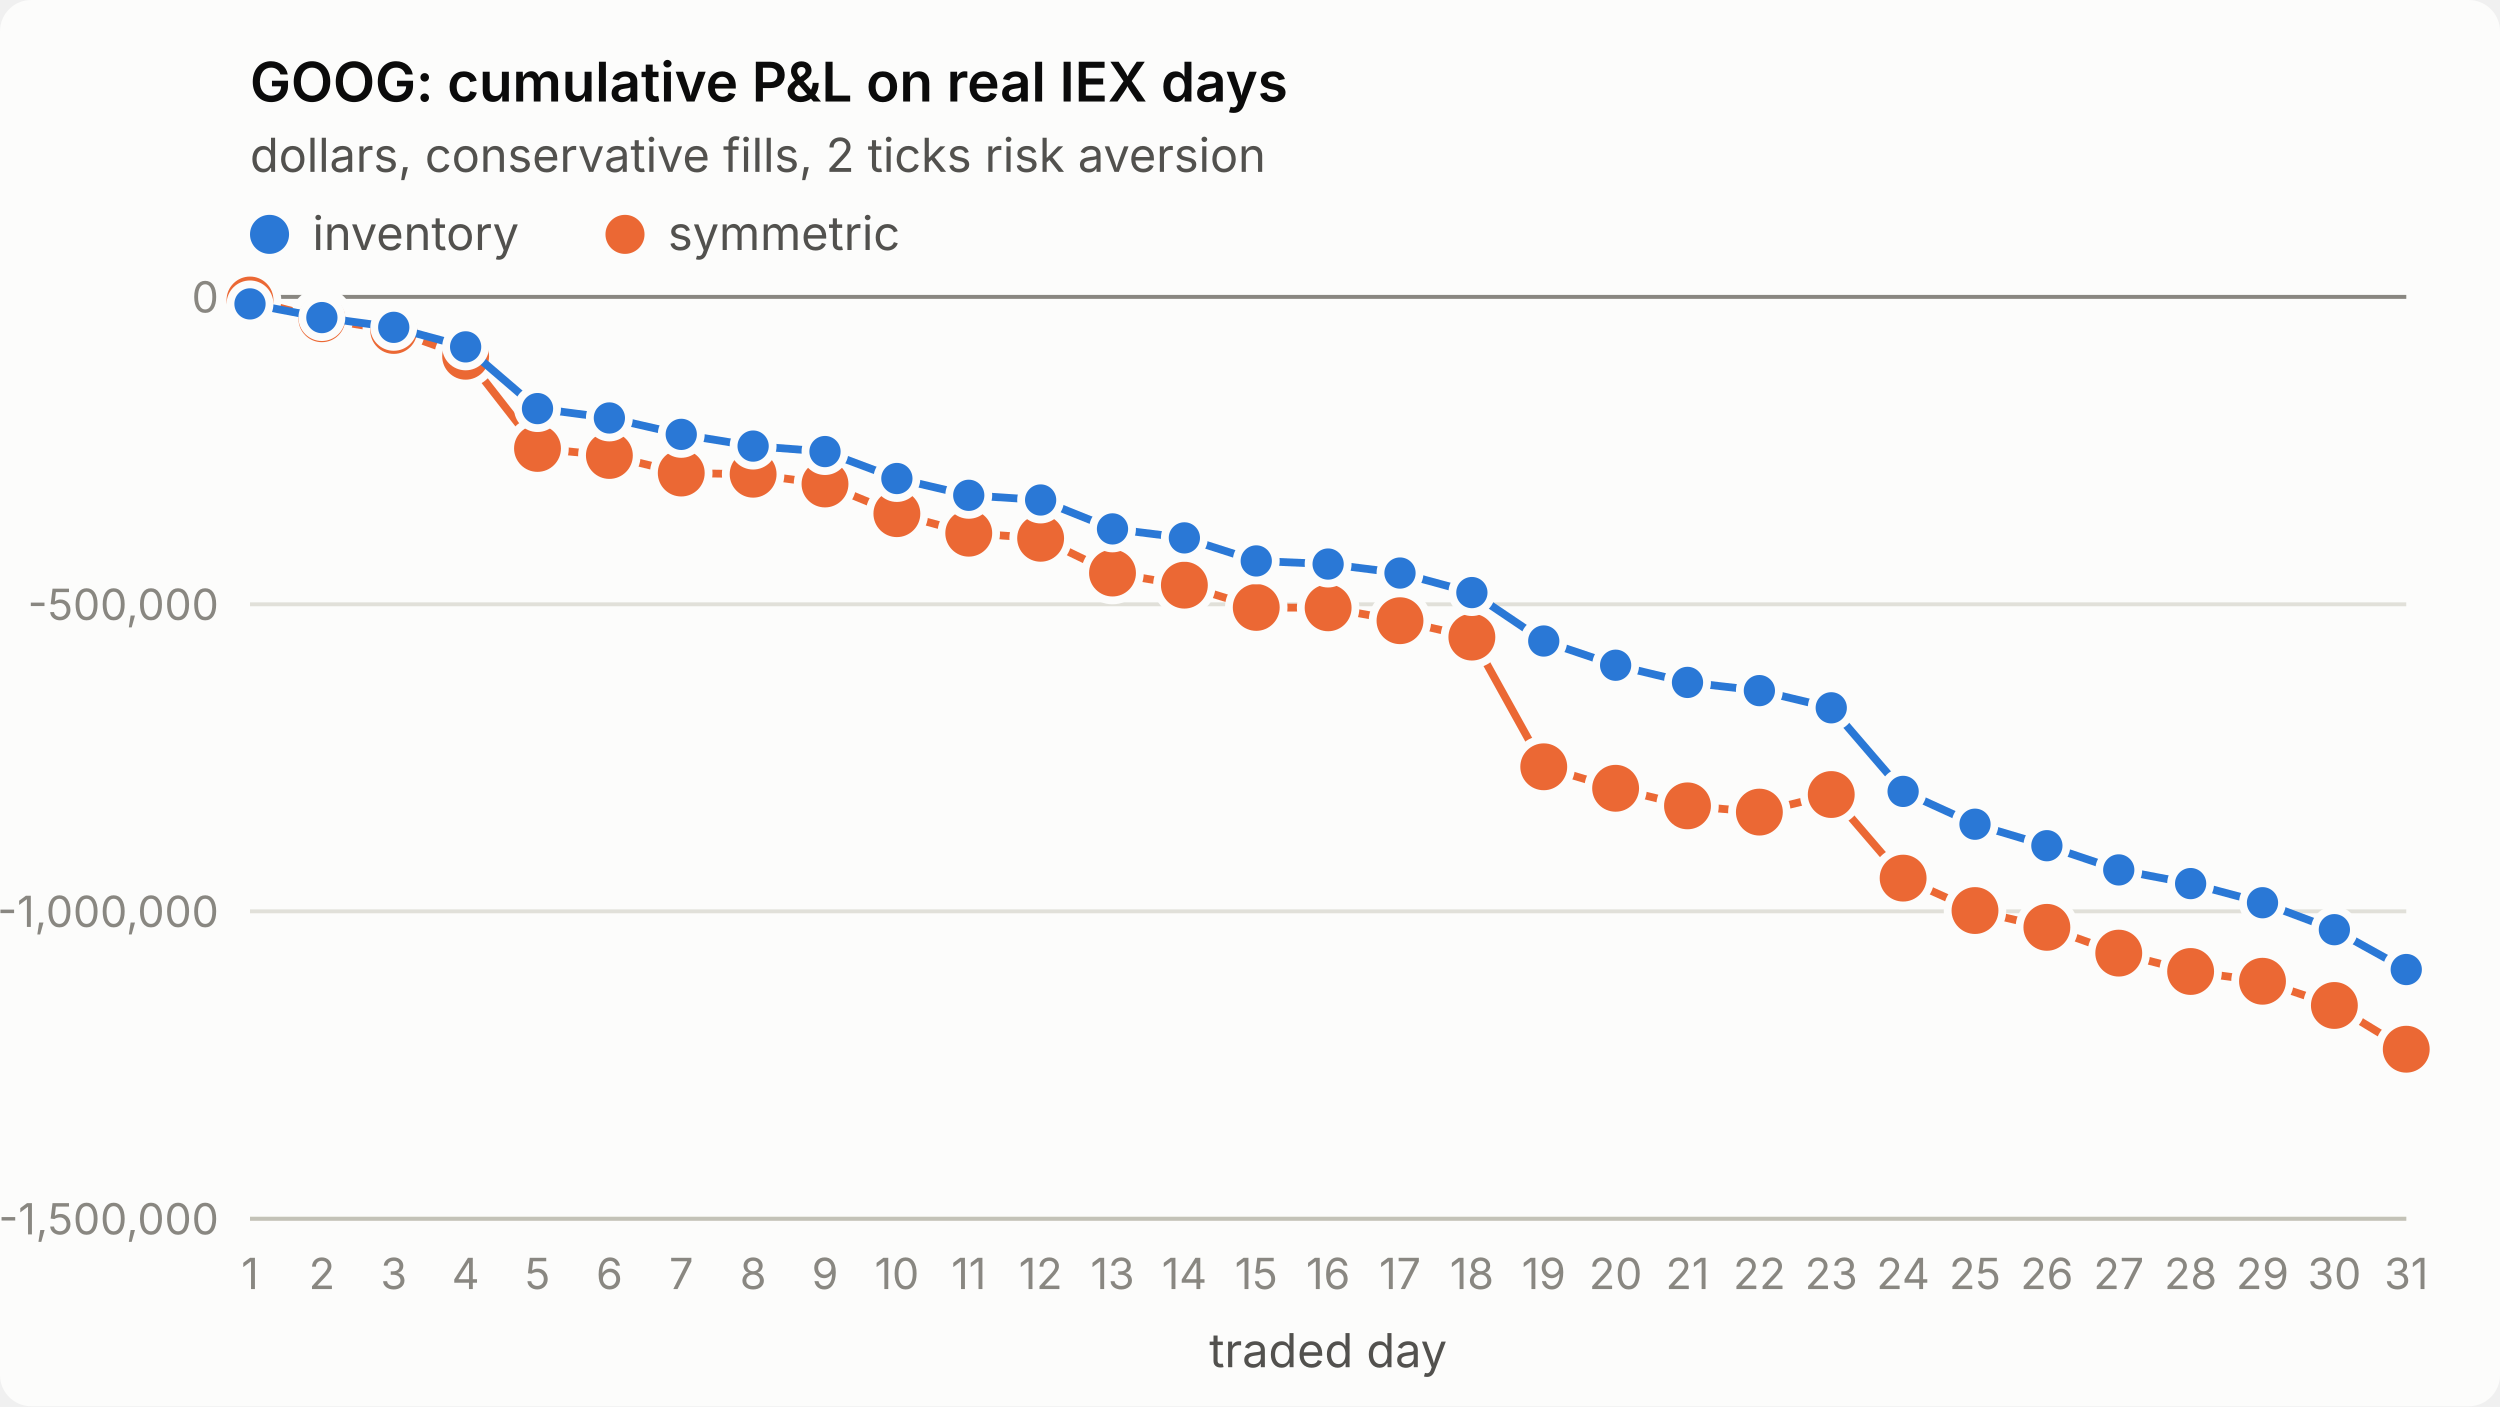
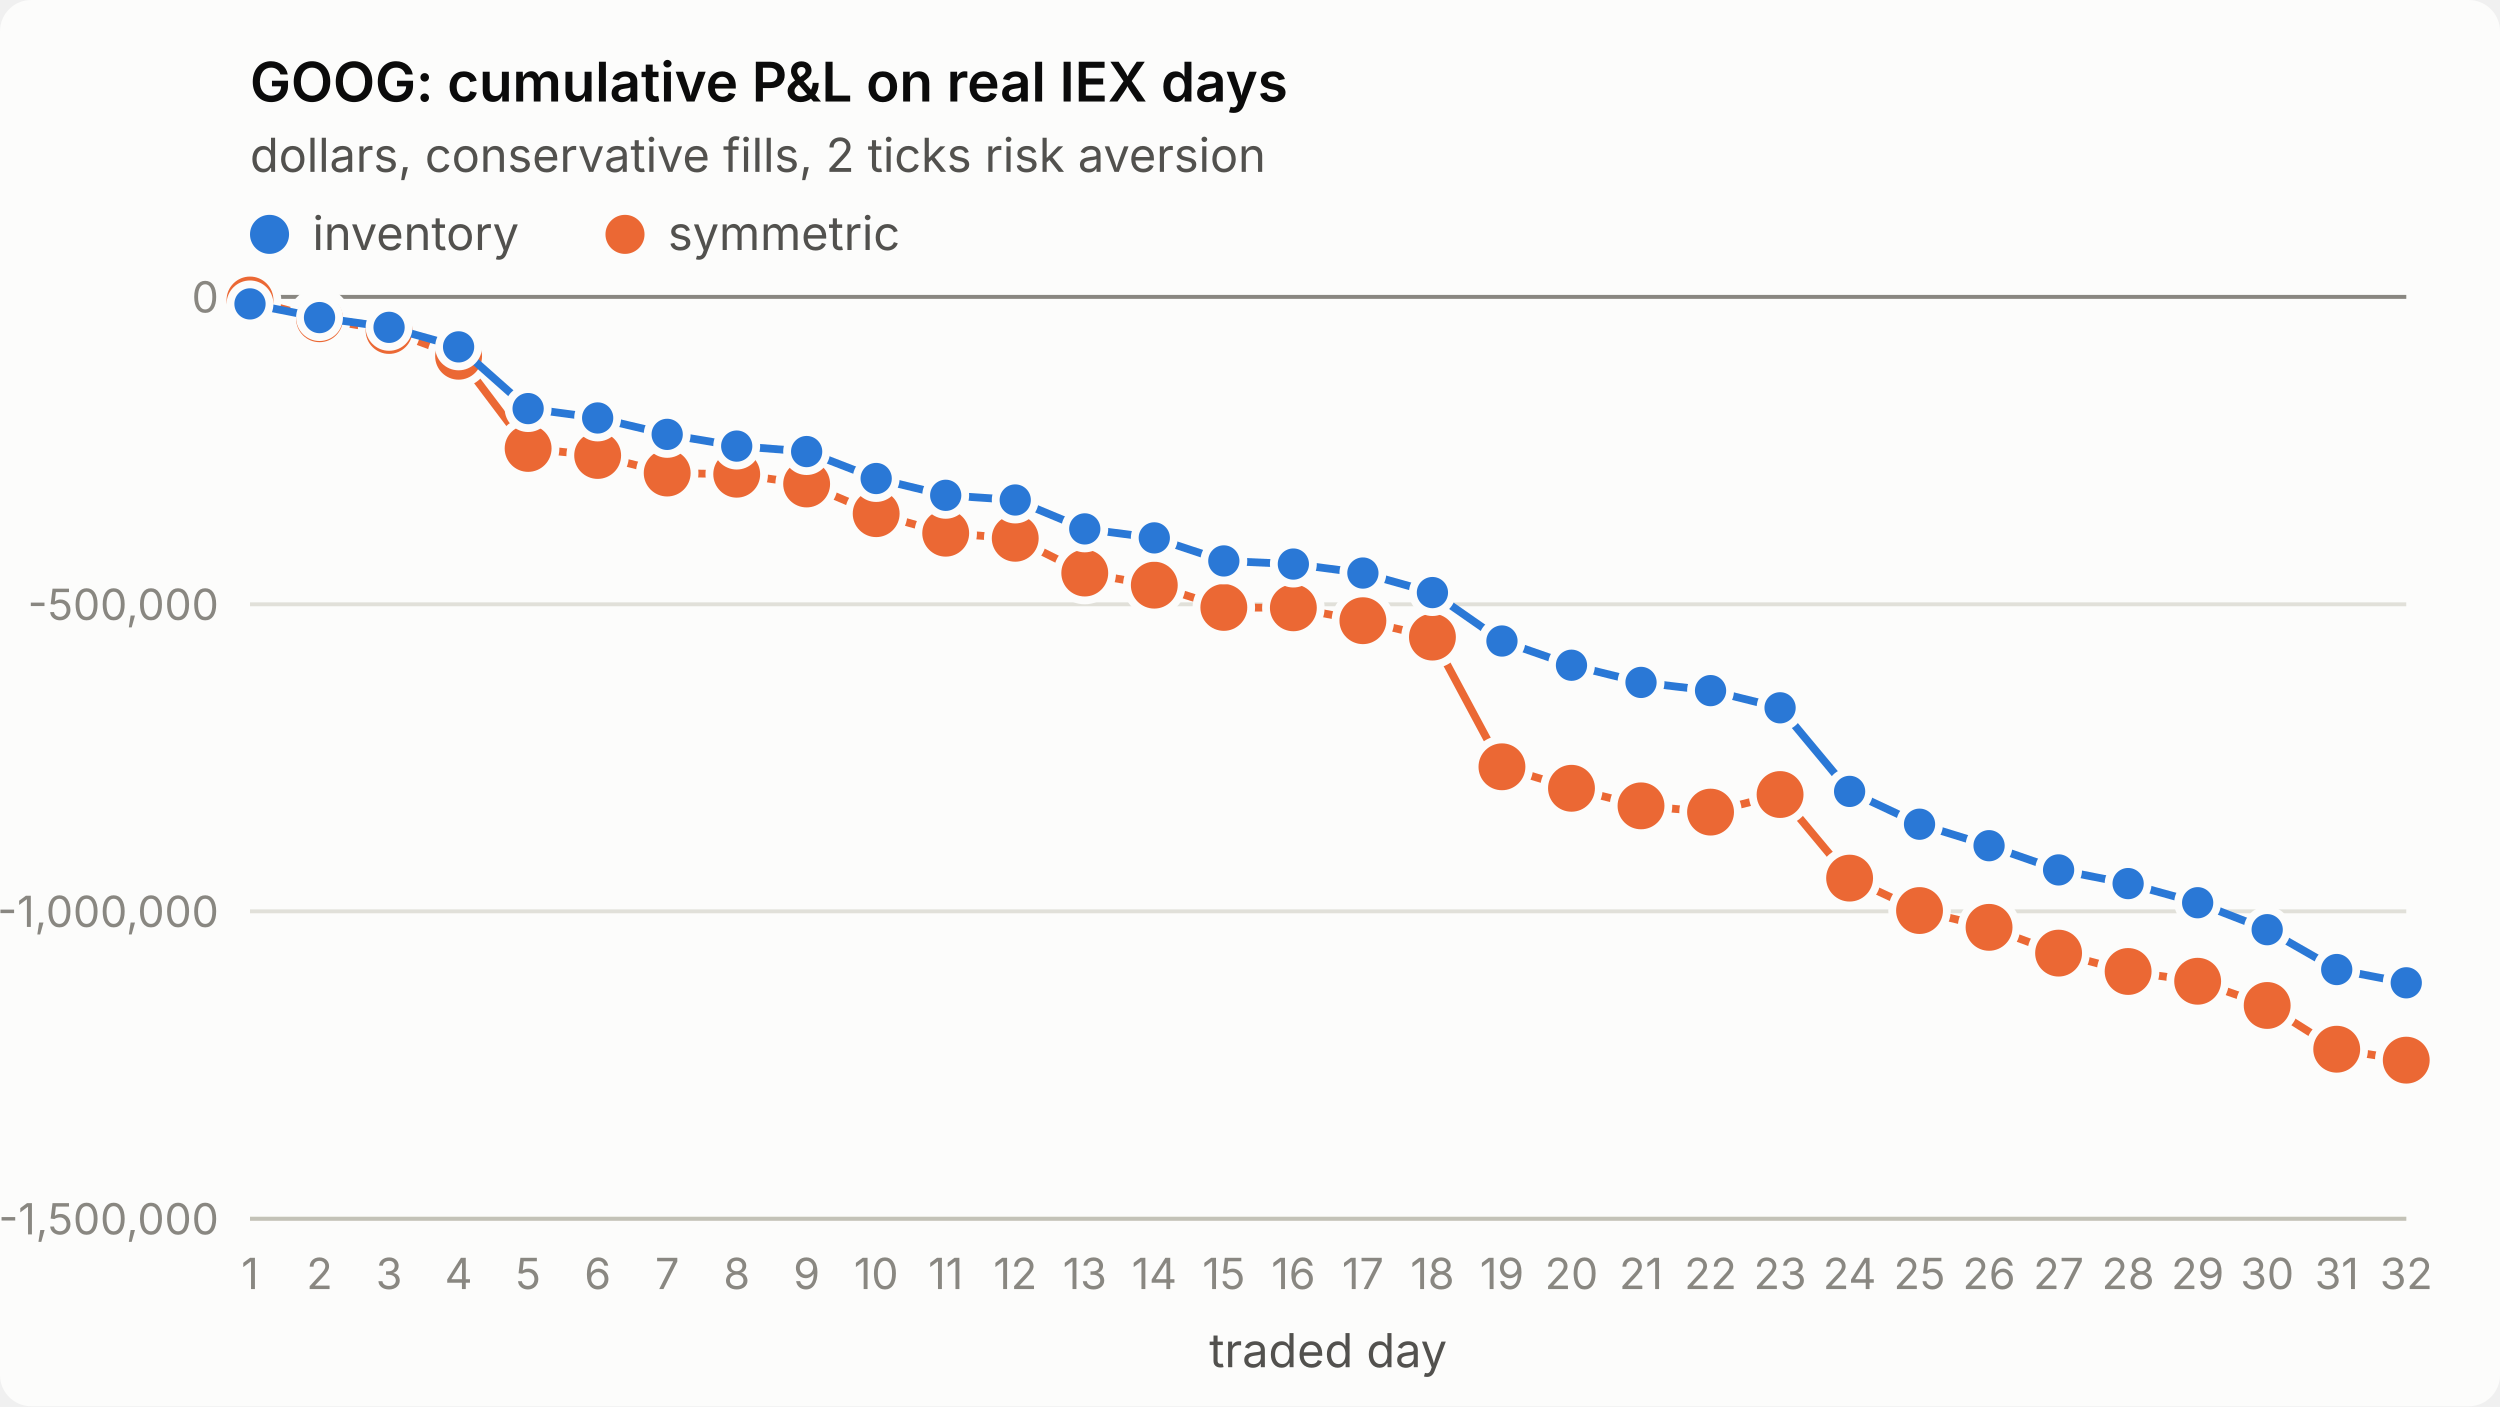
<svg xmlns="http://www.w3.org/2000/svg" viewBox="0 0 640 360" width="640" height="360" role="img" aria-label="GOOG: cumulative P&amp;L on real IEX days">
  <style>
.surface{fill:#fcfcfb}.title{fill:#0b0b0b;font-weight:600;font-size:14px}
.sub,.legend{fill:#52514e;font-size:12px}.tick{fill:#898781;font-size:11px;font-variant-numeric:tabular-nums}
.grid{stroke:#e1e0d9;stroke-width:1}.axis{stroke:#c3c2b7;stroke-width:1}.ref{stroke:#898781;stroke-width:1}
.s1{stroke:#2a78d6}.s2{stroke:#eb6834}.f1{fill:#2a78d6}.f2{fill:#eb6834}
.line{fill:none;stroke-width:2;stroke-linejoin:round;stroke-linecap:round}
.dot{stroke:#fcfcfb;stroke-width:2}
text{font-family:system-ui,-apple-system,"Segoe UI",sans-serif}
@media (prefers-color-scheme: dark){
.surface{fill:#1a1a19}.title{fill:#ffffff}.sub,.legend{fill:#c3c2b7}
.grid{stroke:#2c2c2a}.axis{stroke:#383835}.dot{stroke:#1a1a19}
.s1{stroke:#3987e5}.s2{stroke:#d95926}.f1{fill:#3987e5}.f2{fill:#d95926}}
</style>
  <rect class="surface" width="640" height="360" rx="8" />
  <text class="title" x="64" y="26">GOOG: cumulative P&amp;L on real IEX days</text>
  <text class="sub" x="64" y="44">dollars, conservative fills, 2 ticks risk aversion</text>
  <line class="grid" x1="64" x2="616" y1="312.0" y2="312.0" />
  <text class="tick" x="56" y="316.0" text-anchor="end">-1,500,000</text>
  <line class="grid" x1="64" x2="616" y1="233.3" y2="233.3" />
  <text class="tick" x="56" y="237.3" text-anchor="end">-1,000,000</text>
  <line class="grid" x1="64" x2="616" y1="154.7" y2="154.7" />
  <text class="tick" x="56" y="158.7" text-anchor="end">-500,000</text>
  <line class="grid" x1="64" x2="616" y1="76.0" y2="76.0" />
  <text class="tick" x="56" y="80.0" text-anchor="end">0</text>
  <line class="axis" x1="64" x2="616" y1="312" y2="312" />
  <text class="tick" x="64.0" y="330" text-anchor="middle">1</text>
-   <text class="tick" x="82.4" y="330" text-anchor="middle">2</text>
-   <text class="tick" x="100.8" y="330" text-anchor="middle">3</text>
-   <text class="tick" x="119.2" y="330" text-anchor="middle">4</text>
-   <text class="tick" x="137.6" y="330" text-anchor="middle">5</text>
-   <text class="tick" x="156.0" y="330" text-anchor="middle">6</text>
-   <text class="tick" x="174.4" y="330" text-anchor="middle">7</text>
-   <text class="tick" x="192.8" y="330" text-anchor="middle">8</text>
-   <text class="tick" x="211.2" y="330" text-anchor="middle">9</text>
-   <text class="tick" x="229.6" y="330" text-anchor="middle">10</text>
-   <text class="tick" x="248.0" y="330" text-anchor="middle">11</text>
-   <text class="tick" x="266.4" y="330" text-anchor="middle">12</text>
-   <text class="tick" x="284.8" y="330" text-anchor="middle">13</text>
-   <text class="tick" x="303.2" y="330" text-anchor="middle">14</text>
-   <text class="tick" x="321.6" y="330" text-anchor="middle">15</text>
-   <text class="tick" x="340.0" y="330" text-anchor="middle">16</text>
-   <text class="tick" x="358.4" y="330" text-anchor="middle">17</text>
-   <text class="tick" x="376.8" y="330" text-anchor="middle">18</text>
-   <text class="tick" x="395.2" y="330" text-anchor="middle">19</text>
-   <text class="tick" x="413.6" y="330" text-anchor="middle">20</text>
-   <text class="tick" x="432.0" y="330" text-anchor="middle">21</text>
-   <text class="tick" x="450.4" y="330" text-anchor="middle">22</text>
-   <text class="tick" x="468.8" y="330" text-anchor="middle">23</text>
-   <text class="tick" x="487.2" y="330" text-anchor="middle">24</text>
-   <text class="tick" x="505.6" y="330" text-anchor="middle">25</text>
-   <text class="tick" x="524.0" y="330" text-anchor="middle">26</text>
-   <text class="tick" x="542.4" y="330" text-anchor="middle">27</text>
-   <text class="tick" x="560.8" y="330" text-anchor="middle">28</text>
-   <text class="tick" x="579.2" y="330" text-anchor="middle">29</text>
-   <text class="tick" x="597.6" y="330" text-anchor="middle">30</text>
-   <text class="tick" x="616.0" y="330" text-anchor="middle">31</text>
+   <text class="tick" x="81.8" y="330" text-anchor="middle">2</text>
+   <text class="tick" x="99.6" y="330" text-anchor="middle">3</text>
+   <text class="tick" x="117.4" y="330" text-anchor="middle">4</text>
+   <text class="tick" x="135.2" y="330" text-anchor="middle">5</text>
+   <text class="tick" x="153.0" y="330" text-anchor="middle">6</text>
+   <text class="tick" x="170.8" y="330" text-anchor="middle">7</text>
+   <text class="tick" x="188.6" y="330" text-anchor="middle">8</text>
+   <text class="tick" x="206.5" y="330" text-anchor="middle">9</text>
+   <text class="tick" x="224.3" y="330" text-anchor="middle">10</text>
+   <text class="tick" x="242.1" y="330" text-anchor="middle">11</text>
+   <text class="tick" x="259.9" y="330" text-anchor="middle">12</text>
+   <text class="tick" x="277.7" y="330" text-anchor="middle">13</text>
+   <text class="tick" x="295.5" y="330" text-anchor="middle">14</text>
+   <text class="tick" x="313.3" y="330" text-anchor="middle">15</text>
+   <text class="tick" x="331.1" y="330" text-anchor="middle">16</text>
+   <text class="tick" x="348.9" y="330" text-anchor="middle">17</text>
+   <text class="tick" x="366.7" y="330" text-anchor="middle">18</text>
+   <text class="tick" x="384.5" y="330" text-anchor="middle">19</text>
+   <text class="tick" x="402.3" y="330" text-anchor="middle">20</text>
+   <text class="tick" x="420.1" y="330" text-anchor="middle">21</text>
+   <text class="tick" x="437.9" y="330" text-anchor="middle">22</text>
+   <text class="tick" x="455.7" y="330" text-anchor="middle">23</text>
+   <text class="tick" x="473.5" y="330" text-anchor="middle">24</text>
+   <text class="tick" x="491.4" y="330" text-anchor="middle">25</text>
+   <text class="tick" x="509.2" y="330" text-anchor="middle">26</text>
+   <text class="tick" x="527.0" y="330" text-anchor="middle">27</text>
+   <text class="tick" x="544.8" y="330" text-anchor="middle">28</text>
+   <text class="tick" x="562.6" y="330" text-anchor="middle">29</text>
+   <text class="tick" x="580.4" y="330" text-anchor="middle">30</text>
+   <text class="tick" x="598.2" y="330" text-anchor="middle">31</text>
+   <text class="tick" x="616.0" y="330" text-anchor="middle">32</text>
  <text class="sub" x="340.0" y="350" text-anchor="middle">traded day</text>
  <line class="ref" x1="64" x2="616" y1="76.0" y2="76.0" />
-   <polyline class="line s2" points="64.0,76.8 82.4,81.6 100.8,84.6 119.2,91.2 137.6,114.8 156.0,116.6 174.4,121.1 192.8,121.4 211.2,123.9 229.6,131.5 248.0,136.5 266.4,137.8 284.8,146.7 303.2,149.8 321.6,155.5 340.0,155.6 358.4,158.9 376.8,163.1 395.2,196.3 413.6,201.8 432.0,206.3 450.4,207.9 468.8,203.4 487.2,224.8 505.6,233.1 524.0,237.4 542.4,244.0 560.8,248.7 579.2,251.2 597.6,257.4 616.0,268.6" />
+   <polyline class="line s2" points="64.0,76.8 81.8,81.6 99.6,84.6 117.4,91.2 135.2,114.8 153.0,116.6 170.8,121.1 188.6,121.4 206.5,123.9 224.3,131.5 242.1,136.5 259.9,137.8 277.7,146.7 295.5,149.8 313.3,155.5 331.1,155.6 348.9,158.9 366.7,163.1 384.5,196.3 402.3,201.8 420.1,206.3 437.9,207.9 455.7,203.4 473.5,224.8 491.4,233.1 509.2,237.4 527.0,244.0 544.8,248.7 562.6,251.2 580.4,257.4 598.2,268.6 616.0,271.4" />
  <circle class="dot f2" cx="64.0" cy="76.8" r="7" />
-   <circle class="dot f2" cx="82.4" cy="81.6" r="7" />
-   <circle class="dot f2" cx="100.8" cy="84.6" r="7" />
-   <circle class="dot f2" cx="119.2" cy="91.2" r="7" />
-   <circle class="dot f2" cx="137.6" cy="114.8" r="7" />
-   <circle class="dot f2" cx="156.0" cy="116.6" r="7" />
-   <circle class="dot f2" cx="174.4" cy="121.1" r="7" />
-   <circle class="dot f2" cx="192.8" cy="121.4" r="7" />
-   <circle class="dot f2" cx="211.2" cy="123.9" r="7" />
-   <circle class="dot f2" cx="229.6" cy="131.5" r="7" />
-   <circle class="dot f2" cx="248.0" cy="136.5" r="7" />
-   <circle class="dot f2" cx="266.4" cy="137.8" r="7" />
-   <circle class="dot f2" cx="284.8" cy="146.7" r="7" />
-   <circle class="dot f2" cx="303.2" cy="149.8" r="7" />
-   <circle class="dot f2" cx="321.6" cy="155.5" r="7" />
-   <circle class="dot f2" cx="340.0" cy="155.6" r="7" />
-   <circle class="dot f2" cx="358.4" cy="158.9" r="7" />
-   <circle class="dot f2" cx="376.8" cy="163.1" r="7" />
-   <circle class="dot f2" cx="395.2" cy="196.3" r="7" />
-   <circle class="dot f2" cx="413.6" cy="201.8" r="7" />
-   <circle class="dot f2" cx="432.0" cy="206.3" r="7" />
-   <circle class="dot f2" cx="450.4" cy="207.9" r="7" />
-   <circle class="dot f2" cx="468.8" cy="203.4" r="7" />
-   <circle class="dot f2" cx="487.2" cy="224.8" r="7" />
-   <circle class="dot f2" cx="505.6" cy="233.1" r="7" />
-   <circle class="dot f2" cx="524.0" cy="237.4" r="7" />
-   <circle class="dot f2" cx="542.4" cy="244.0" r="7" />
-   <circle class="dot f2" cx="560.8" cy="248.7" r="7" />
-   <circle class="dot f2" cx="579.2" cy="251.2" r="7" />
-   <circle class="dot f2" cx="597.6" cy="257.4" r="7" />
-   <circle class="dot f2" cx="616.0" cy="268.6" r="7" />
-   <polyline class="line s1" points="64.0,77.8 82.4,81.3 100.8,83.8 119.2,88.8 137.6,104.6 156.0,107.0 174.4,111.2 192.8,114.2 211.2,115.6 229.6,122.5 248.0,126.8 266.4,128.0 284.8,135.4 303.2,137.7 321.6,143.6 340.0,144.4 358.4,146.7 376.8,151.7 395.2,164.1 413.6,170.3 432.0,174.7 450.4,176.8 468.8,181.2 487.2,202.6 505.6,211.0 524.0,216.5 542.4,222.7 560.8,226.2 579.2,231.1 597.6,238.0 616.0,248.2" />
+   <circle class="dot f2" cx="81.8" cy="81.6" r="7" />
+   <circle class="dot f2" cx="99.6" cy="84.6" r="7" />
+   <circle class="dot f2" cx="117.4" cy="91.2" r="7" />
+   <circle class="dot f2" cx="135.2" cy="114.8" r="7" />
+   <circle class="dot f2" cx="153.0" cy="116.6" r="7" />
+   <circle class="dot f2" cx="170.8" cy="121.1" r="7" />
+   <circle class="dot f2" cx="188.6" cy="121.4" r="7" />
+   <circle class="dot f2" cx="206.5" cy="123.9" r="7" />
+   <circle class="dot f2" cx="224.3" cy="131.5" r="7" />
+   <circle class="dot f2" cx="242.1" cy="136.5" r="7" />
+   <circle class="dot f2" cx="259.9" cy="137.8" r="7" />
+   <circle class="dot f2" cx="277.7" cy="146.7" r="7" />
+   <circle class="dot f2" cx="295.5" cy="149.8" r="7" />
+   <circle class="dot f2" cx="313.3" cy="155.5" r="7" />
+   <circle class="dot f2" cx="331.1" cy="155.6" r="7" />
+   <circle class="dot f2" cx="348.9" cy="158.9" r="7" />
+   <circle class="dot f2" cx="366.7" cy="163.1" r="7" />
+   <circle class="dot f2" cx="384.5" cy="196.3" r="7" />
+   <circle class="dot f2" cx="402.3" cy="201.8" r="7" />
+   <circle class="dot f2" cx="420.1" cy="206.3" r="7" />
+   <circle class="dot f2" cx="437.9" cy="207.9" r="7" />
+   <circle class="dot f2" cx="455.7" cy="203.4" r="7" />
+   <circle class="dot f2" cx="473.5" cy="224.8" r="7" />
+   <circle class="dot f2" cx="491.4" cy="233.1" r="7" />
+   <circle class="dot f2" cx="509.2" cy="237.4" r="7" />
+   <circle class="dot f2" cx="527.0" cy="244.0" r="7" />
+   <circle class="dot f2" cx="544.8" cy="248.7" r="7" />
+   <circle class="dot f2" cx="562.6" cy="251.2" r="7" />
+   <circle class="dot f2" cx="580.4" cy="257.4" r="7" />
+   <circle class="dot f2" cx="598.2" cy="268.6" r="7" />
+   <circle class="dot f2" cx="616.0" cy="271.4" r="7" />
+   <polyline class="line s1" points="64.0,77.8 81.8,81.3 99.6,83.8 117.4,88.8 135.2,104.6 153.0,107.0 170.8,111.2 188.6,114.2 206.5,115.6 224.3,122.5 242.1,126.8 259.9,128.0 277.7,135.4 295.5,137.7 313.3,143.6 331.1,144.4 348.9,146.7 366.7,151.7 384.5,164.1 402.3,170.3 420.1,174.7 437.9,176.8 455.7,181.2 473.5,202.6 491.4,211.0 509.2,216.5 527.0,222.7 544.8,226.2 562.6,231.1 580.4,238.0 598.2,248.2 616.0,251.6" />
  <circle class="dot f1" cx="64.0" cy="77.8" r="5" />
-   <circle class="dot f1" cx="82.4" cy="81.3" r="5" />
-   <circle class="dot f1" cx="100.8" cy="83.8" r="5" />
-   <circle class="dot f1" cx="119.2" cy="88.8" r="5" />
-   <circle class="dot f1" cx="137.6" cy="104.6" r="5" />
-   <circle class="dot f1" cx="156.0" cy="107.0" r="5" />
-   <circle class="dot f1" cx="174.4" cy="111.2" r="5" />
-   <circle class="dot f1" cx="192.8" cy="114.2" r="5" />
-   <circle class="dot f1" cx="211.2" cy="115.6" r="5" />
-   <circle class="dot f1" cx="229.6" cy="122.5" r="5" />
-   <circle class="dot f1" cx="248.0" cy="126.8" r="5" />
-   <circle class="dot f1" cx="266.4" cy="128.0" r="5" />
-   <circle class="dot f1" cx="284.8" cy="135.4" r="5" />
-   <circle class="dot f1" cx="303.2" cy="137.7" r="5" />
-   <circle class="dot f1" cx="321.6" cy="143.6" r="5" />
-   <circle class="dot f1" cx="340.0" cy="144.4" r="5" />
-   <circle class="dot f1" cx="358.4" cy="146.7" r="5" />
-   <circle class="dot f1" cx="376.8" cy="151.7" r="5" />
-   <circle class="dot f1" cx="395.2" cy="164.1" r="5" />
-   <circle class="dot f1" cx="413.6" cy="170.3" r="5" />
-   <circle class="dot f1" cx="432.0" cy="174.7" r="5" />
-   <circle class="dot f1" cx="450.4" cy="176.8" r="5" />
-   <circle class="dot f1" cx="468.8" cy="181.2" r="5" />
-   <circle class="dot f1" cx="487.2" cy="202.6" r="5" />
-   <circle class="dot f1" cx="505.6" cy="211.0" r="5" />
-   <circle class="dot f1" cx="524.0" cy="216.5" r="5" />
-   <circle class="dot f1" cx="542.4" cy="222.7" r="5" />
-   <circle class="dot f1" cx="560.8" cy="226.2" r="5" />
-   <circle class="dot f1" cx="579.2" cy="231.1" r="5" />
-   <circle class="dot f1" cx="597.6" cy="238.0" r="5" />
-   <circle class="dot f1" cx="616.0" cy="248.2" r="5" />
+   <circle class="dot f1" cx="81.8" cy="81.3" r="5" />
+   <circle class="dot f1" cx="99.6" cy="83.8" r="5" />
+   <circle class="dot f1" cx="117.4" cy="88.8" r="5" />
+   <circle class="dot f1" cx="135.2" cy="104.6" r="5" />
+   <circle class="dot f1" cx="153.0" cy="107.0" r="5" />
+   <circle class="dot f1" cx="170.8" cy="111.2" r="5" />
+   <circle class="dot f1" cx="188.6" cy="114.2" r="5" />
+   <circle class="dot f1" cx="206.5" cy="115.6" r="5" />
+   <circle class="dot f1" cx="224.3" cy="122.5" r="5" />
+   <circle class="dot f1" cx="242.1" cy="126.8" r="5" />
+   <circle class="dot f1" cx="259.9" cy="128.0" r="5" />
+   <circle class="dot f1" cx="277.7" cy="135.4" r="5" />
+   <circle class="dot f1" cx="295.5" cy="137.7" r="5" />
+   <circle class="dot f1" cx="313.3" cy="143.6" r="5" />
+   <circle class="dot f1" cx="331.1" cy="144.4" r="5" />
+   <circle class="dot f1" cx="348.9" cy="146.7" r="5" />
+   <circle class="dot f1" cx="366.7" cy="151.7" r="5" />
+   <circle class="dot f1" cx="384.5" cy="164.1" r="5" />
+   <circle class="dot f1" cx="402.3" cy="170.3" r="5" />
+   <circle class="dot f1" cx="420.1" cy="174.7" r="5" />
+   <circle class="dot f1" cx="437.9" cy="176.8" r="5" />
+   <circle class="dot f1" cx="455.7" cy="181.2" r="5" />
+   <circle class="dot f1" cx="473.5" cy="202.6" r="5" />
+   <circle class="dot f1" cx="491.4" cy="211.0" r="5" />
+   <circle class="dot f1" cx="509.2" cy="216.5" r="5" />
+   <circle class="dot f1" cx="527.0" cy="222.7" r="5" />
+   <circle class="dot f1" cx="544.8" cy="226.2" r="5" />
+   <circle class="dot f1" cx="562.6" cy="231.1" r="5" />
+   <circle class="dot f1" cx="580.4" cy="238.0" r="5" />
+   <circle class="dot f1" cx="598.2" cy="248.2" r="5" />
+   <circle class="dot f1" cx="616.0" cy="251.6" r="5" />
  <circle class="f1" cx="69" cy="60" r="5" />
  <text class="legend" x="80" y="64">inventory</text>
  <circle class="f2" cx="160" cy="60" r="5" />
  <text class="legend" x="171" y="64">symmetric</text>
</svg>
